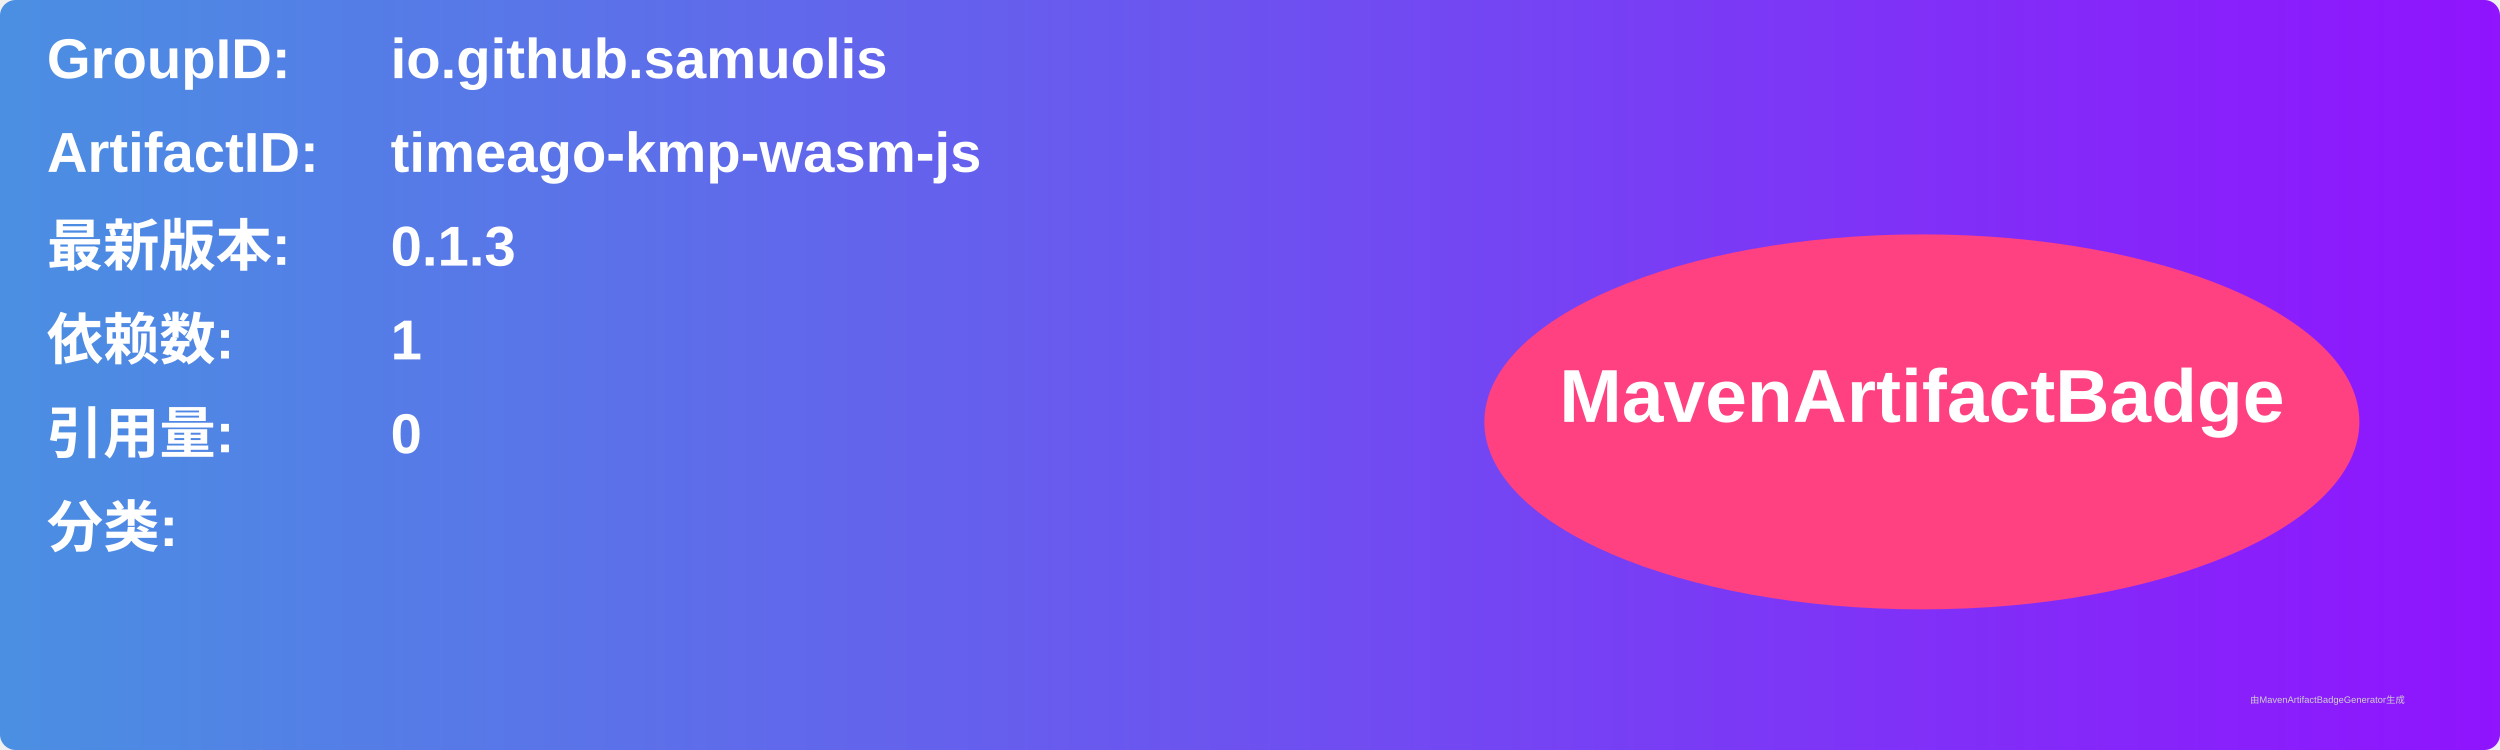
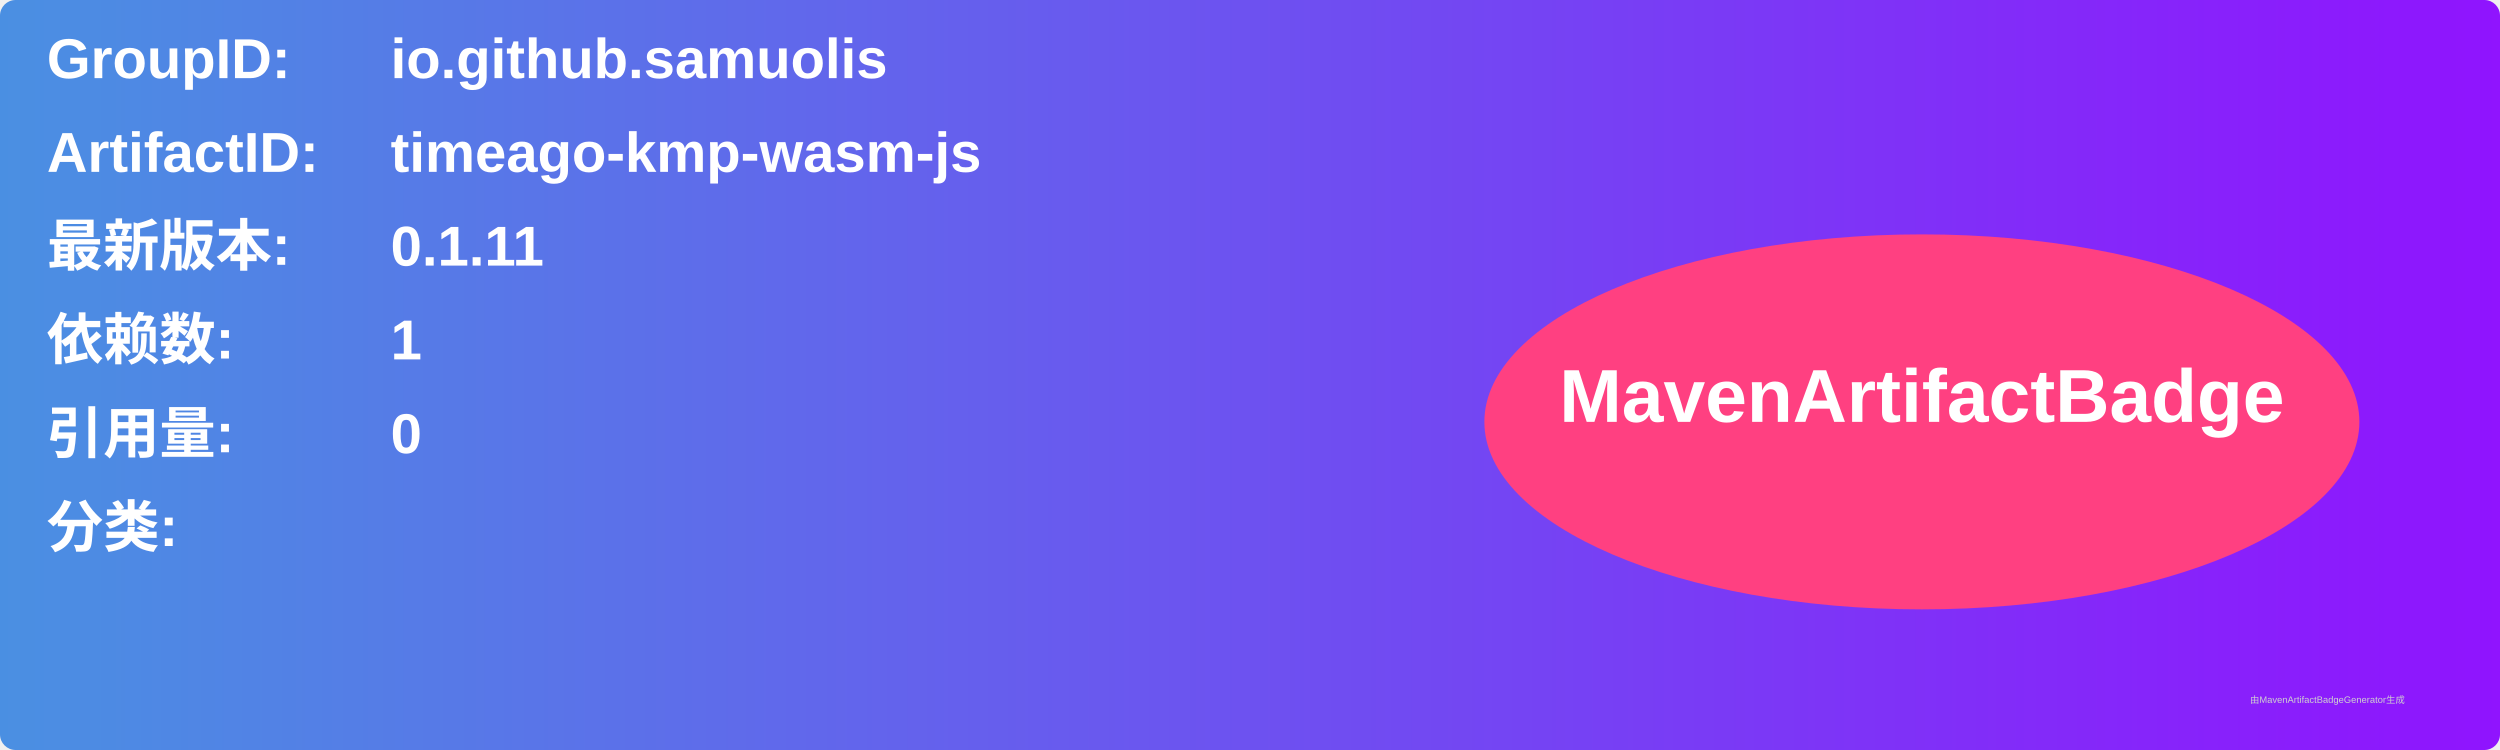
<svg xmlns="http://www.w3.org/2000/svg" width="800" height="240" viewBox="0 0 800 240">
  <linearGradient id="grad" x1="0%" y1="0%" x2="100%" y2="0%">
    <stop offset="0%" stop-color="#4a90e2" />
    <stop offset="100%" stop-color="#9013fe" />
  </linearGradient>
  <rect width="100%" height="100%" rx="5" ry="5" fill="url(#grad)" />
  <g transform="translate(15, 15)">
    <text x="0" y="10" font-family="Arial" font-size="18" fill="white" font-weight="bold" width="260">GroupID:</text>
    <text x="110" y="10" font-family="Arial" font-size="18" fill="white" font-weight="bold" width="460">io.github.samuolis</text>
    <text x="0" y="40" font-family="Arial" font-size="18" fill="white" font-weight="bold" width="260">ArtifactID:</text>
    <text x="110" y="40" font-family="Arial" font-size="18" fill="white" font-weight="bold" width="460">timeago-kmp-wasm-js</text>
    <text x="0" y="70" font-family="Arial" font-size="18" fill="white" font-weight="bold">最新版本:</text>
    <text x="110" y="70" font-family="Arial" font-size="18" fill="white" font-weight="bold">
-       <tspan font-weight="bold">0.1.3</tspan>
+       <tspan font-weight="bold">0.1.11</tspan>
    </text>
    <text x="0" y="100" font-family="Arial" font-size="18" fill="white" font-weight="bold">依赖数: </text>
    <text x="110" y="100" font-family="Arial" font-size="18" fill="white">
      <tspan font-weight="bold">1</tspan>
    </text>
    <text x="0" y="130" font-family="Arial" font-size="18" fill="white" font-weight="bold">引用量: </text>
    <text x="110" y="130" font-family="Arial" font-size="18" fill="white">
      <tspan font-weight="bold">0</tspan>
    </text>
    <text x="0" y="160" font-family="Arial" font-size="18" fill="white" font-weight="bold">分类:</text>
    <text x="10" y="190" font-family="Arial" font-size="10" fill="white">
      <tspan font-weight="bold" />
    </text>
    <ellipse cx="600" cy="120" rx="140" ry="60" fill="#ff4081" />
    <text x="600" y="120" text-anchor="middle" font-family="Arial" font-size="24" fill="white" font-weight="bold">MavenArtifactBadge</text>
  </g>
  <text x="720" y="225" font-family="Arial" font-size="3" fill="#d0d0d0">由MavenArtifactBadgeGenerator生成</text>
</svg>
